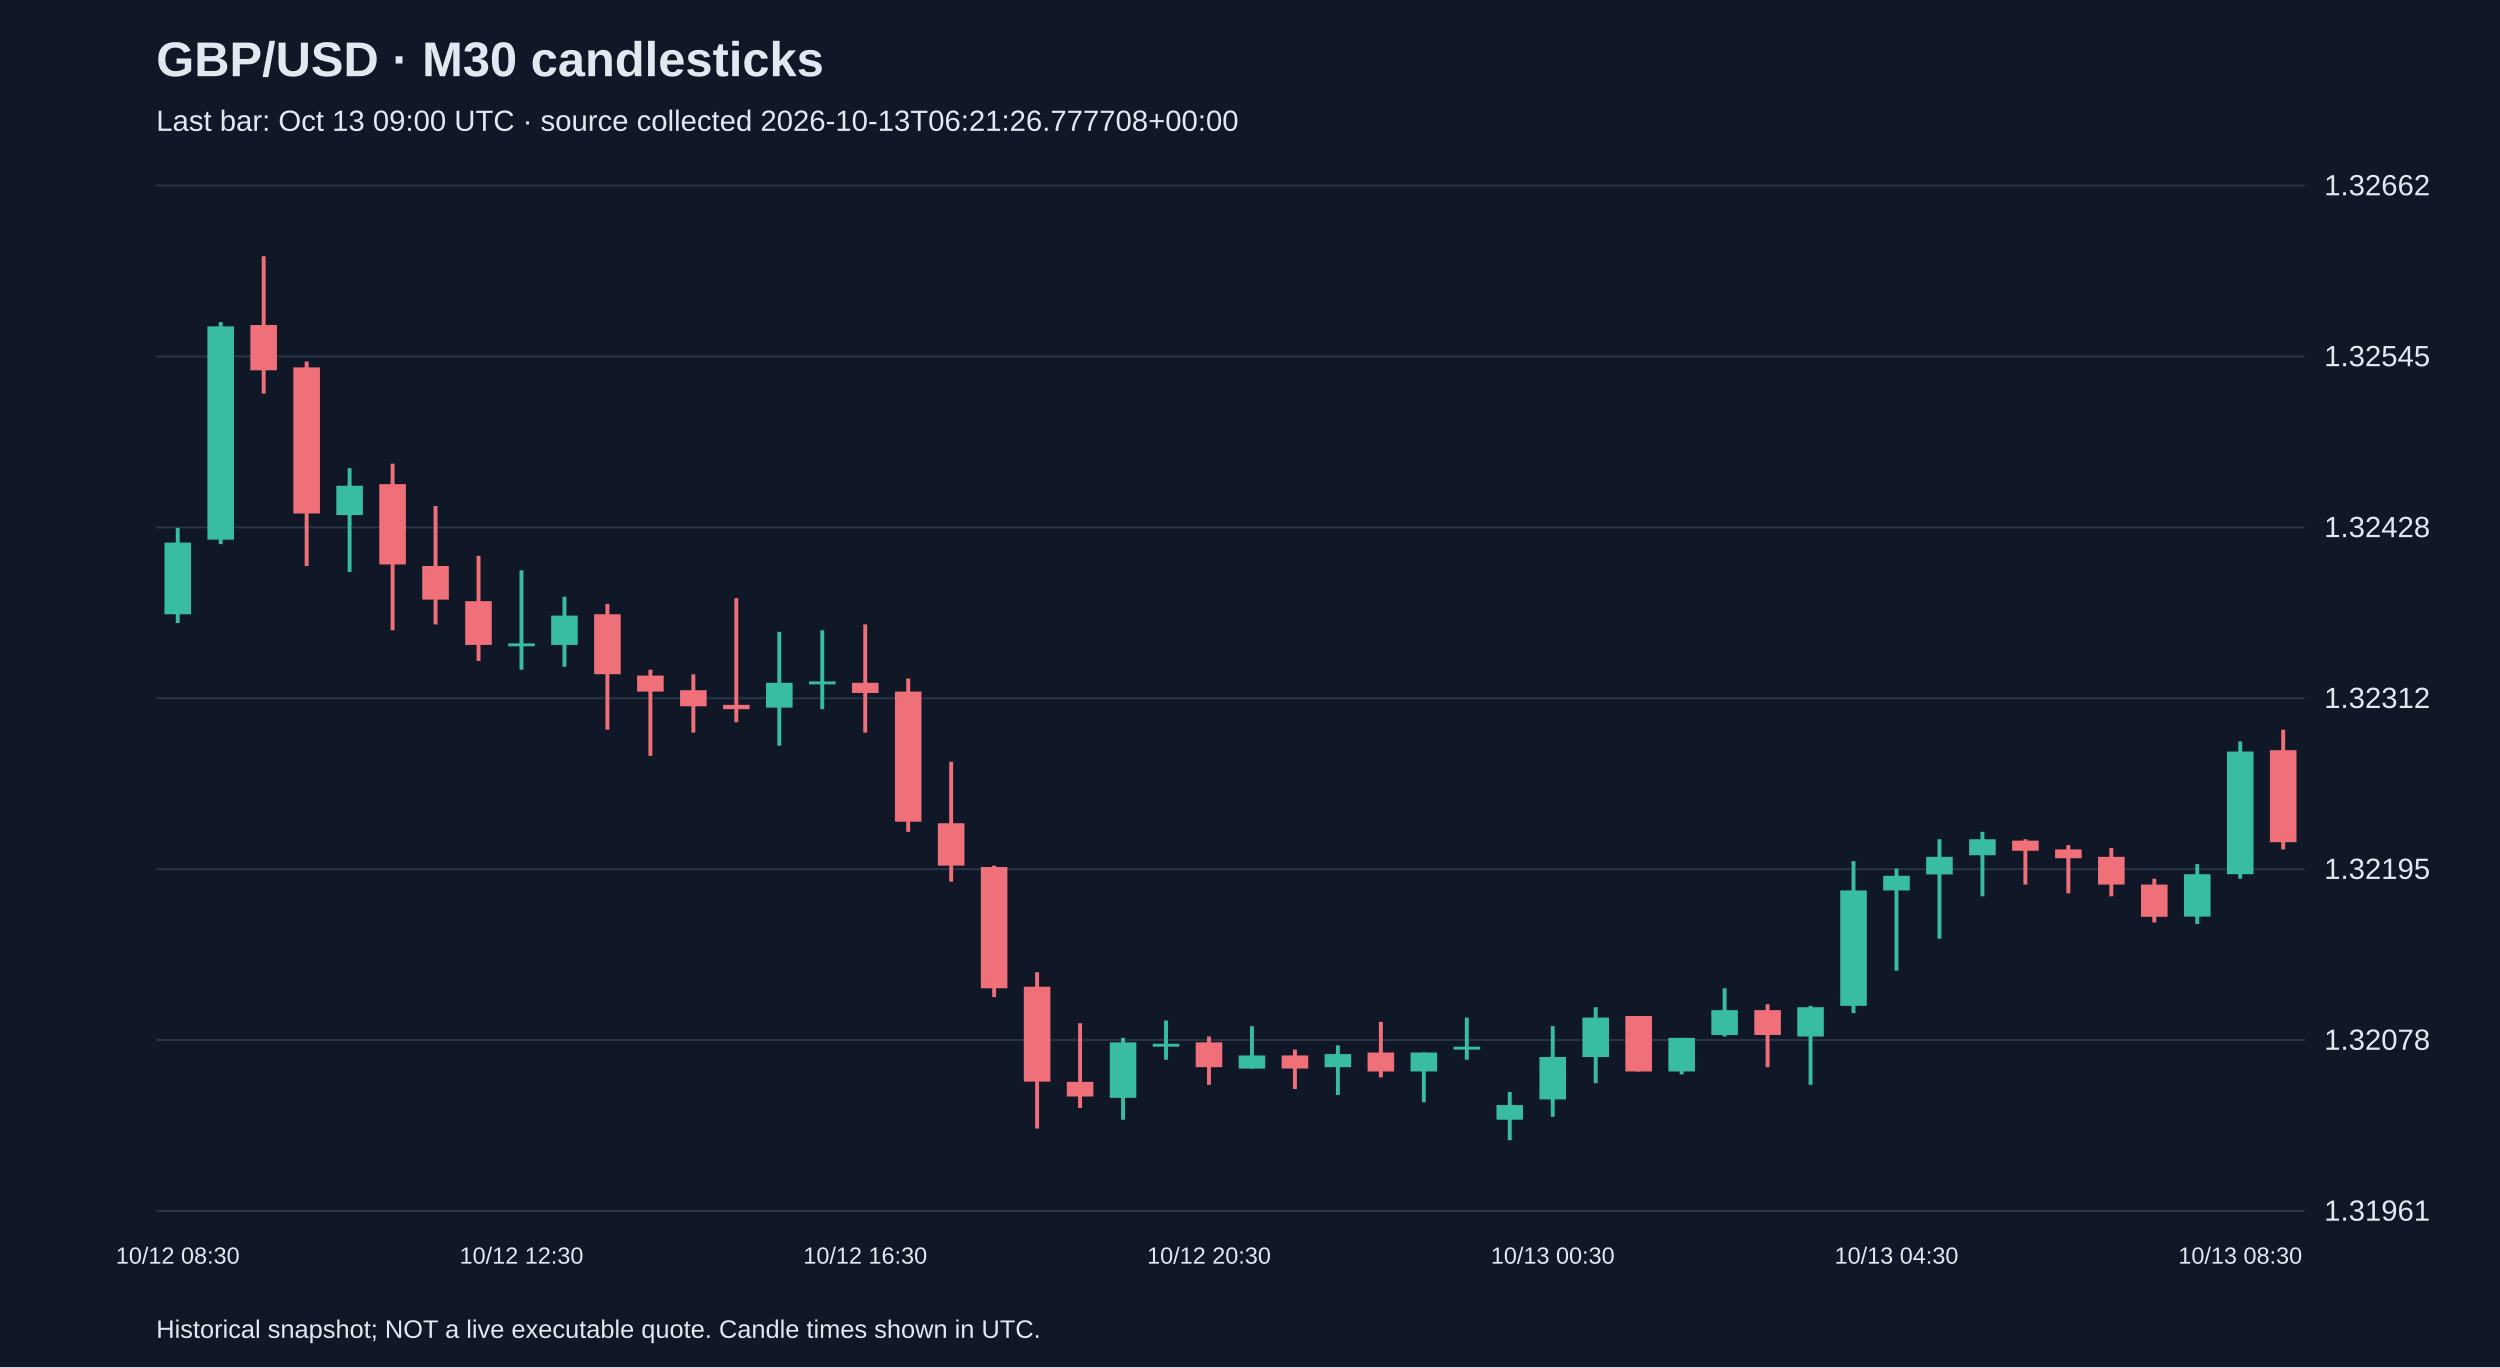
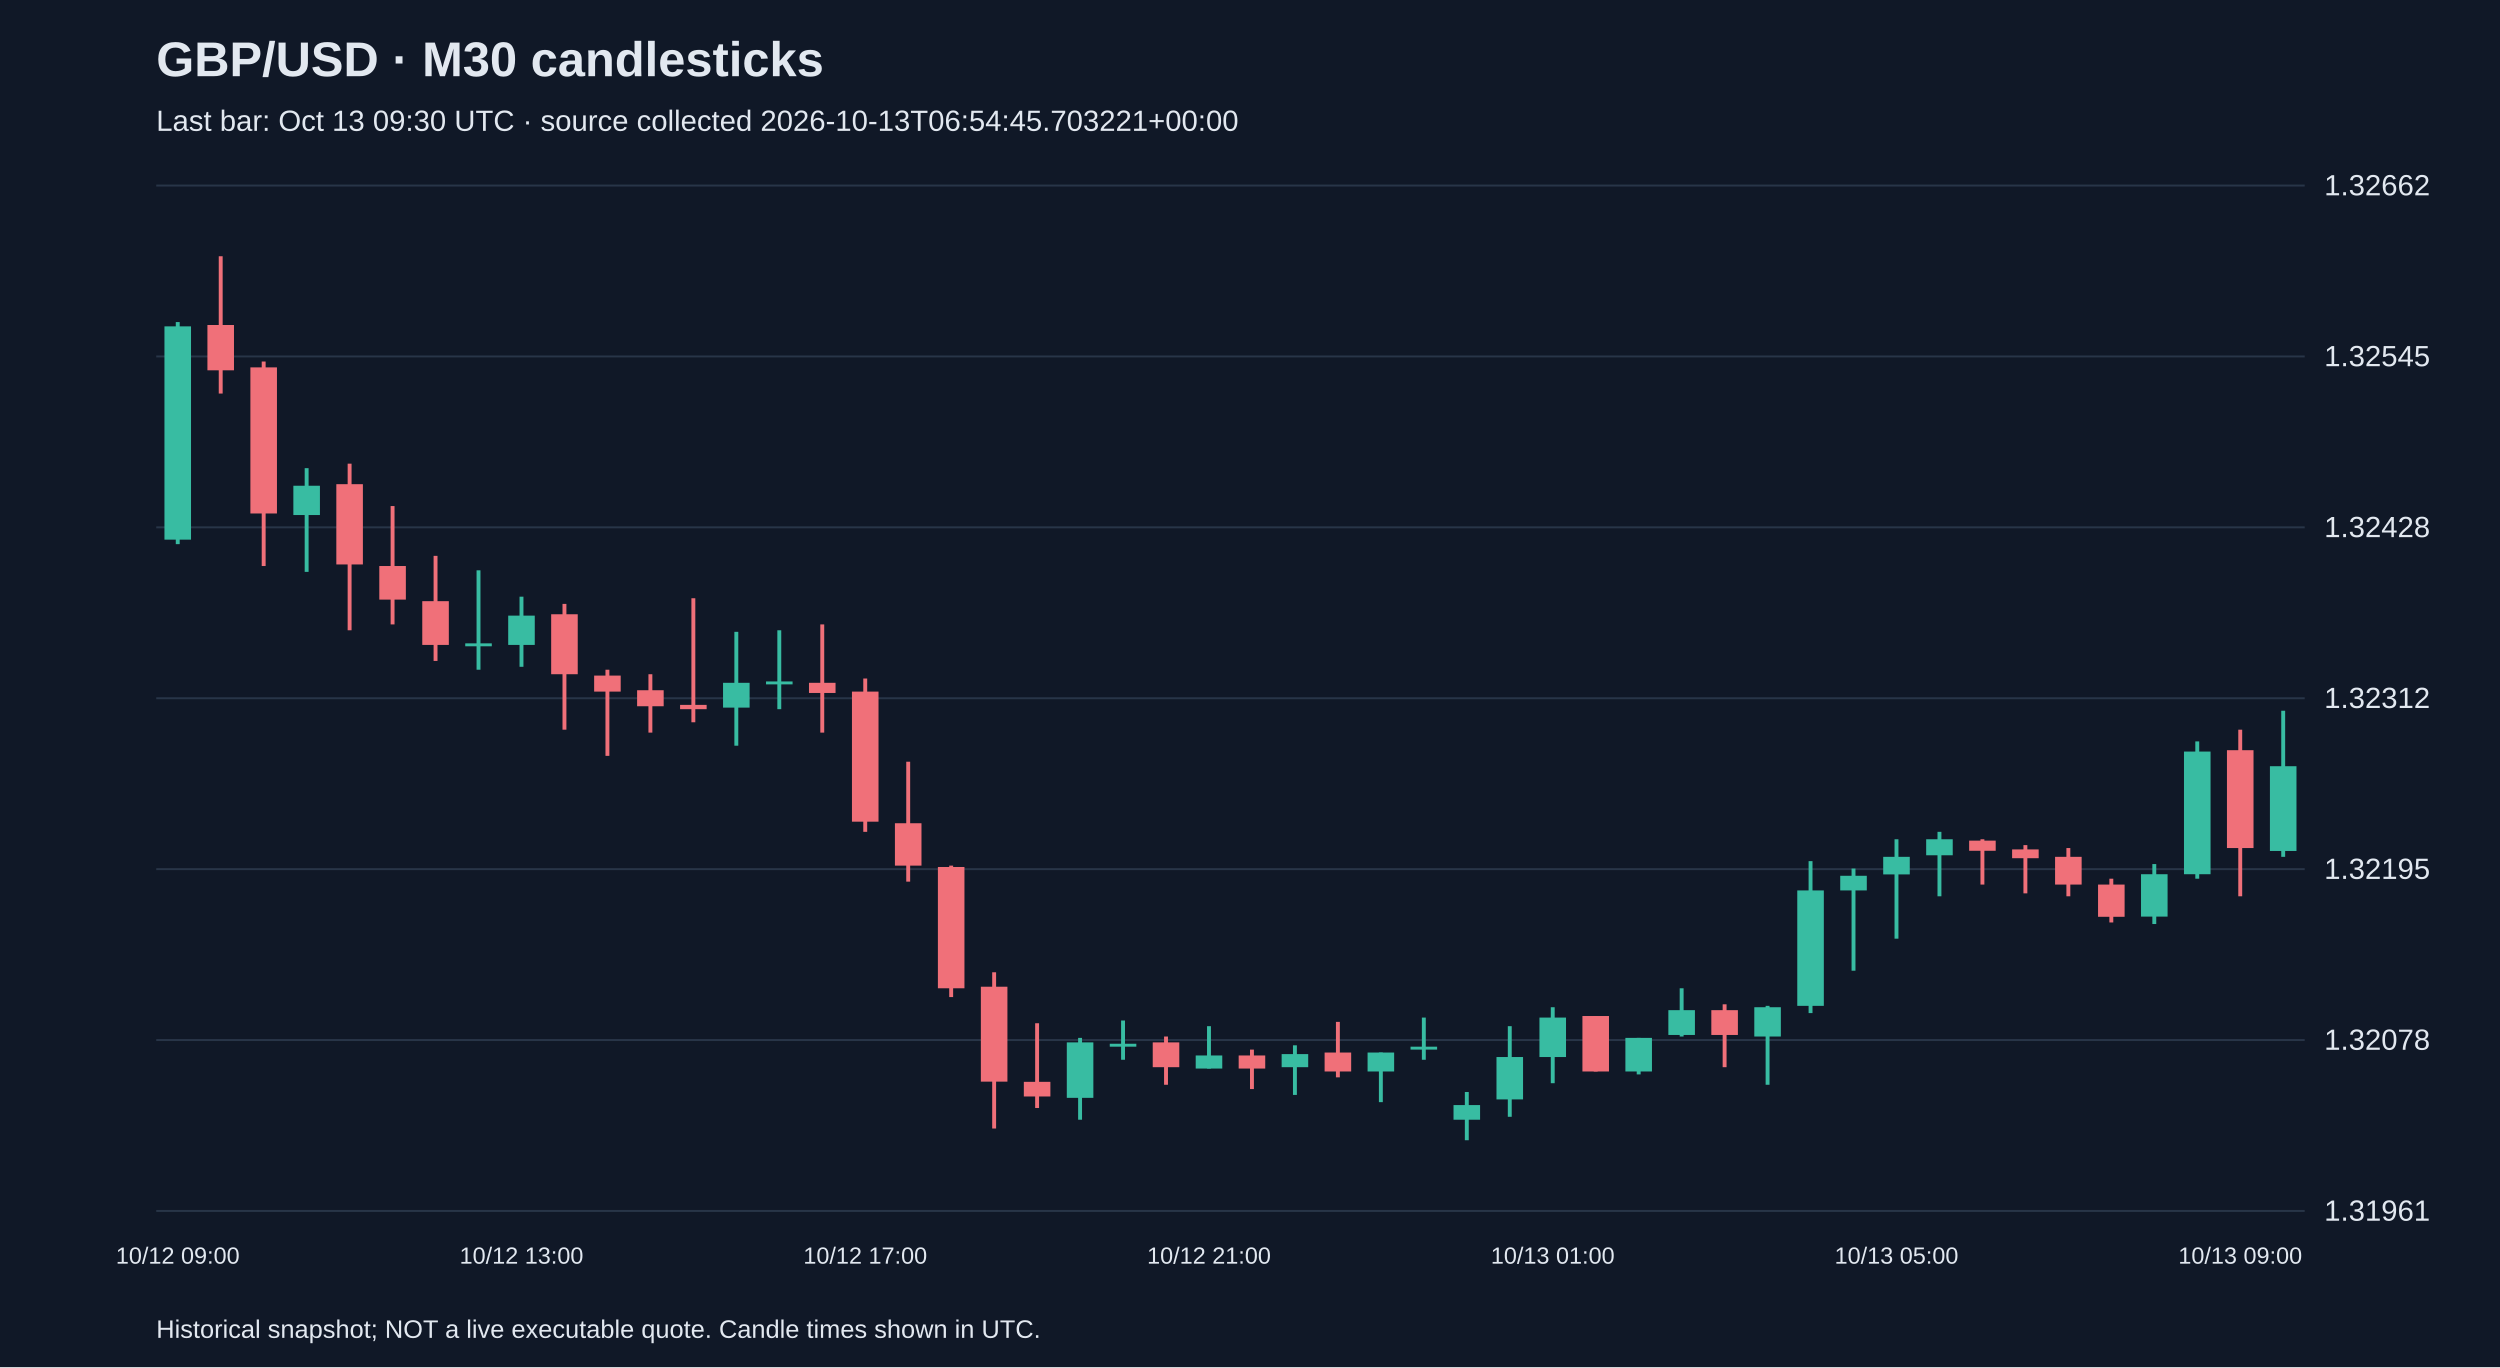
<svg xmlns="http://www.w3.org/2000/svg" viewBox="0 0 1280 700">
  <rect width="100%" height="100%" fill="#101827" />
  <style>text{font-family:Arial,sans-serif;fill:#e2e8f0}</style>
  <text x="80" y="39" font-size="25" font-weight="bold">GBP/USD · M30 candlesticks</text>
-   <text x="80" y="67" font-size="15" fill="#a6b1c5">Last bar: Oct 13 09:00 UTC · source collected 2026-10-13T06:21:26.777708+00:00</text>
+   <text x="80" y="67" font-size="15" fill="#a6b1c5">Last bar: Oct 13 09:30 UTC · source collected 2026-10-13T06:54:45.703221+00:00</text>
  <line x1="80" y1="620.0" x2="1180" y2="620.0" stroke="#283548" />
  <text x="1190" y="625.0" font-size="15">1.31961</text>
  <line x1="80" y1="532.5" x2="1180" y2="532.5" stroke="#283548" />
  <text x="1190" y="537.5" font-size="15">1.32078</text>
  <line x1="80" y1="445.0" x2="1180" y2="445.0" stroke="#283548" />
  <text x="1190" y="450.0" font-size="15">1.32195</text>
  <line x1="80" y1="357.5" x2="1180" y2="357.5" stroke="#283548" />
  <text x="1190" y="362.5" font-size="15">1.32312</text>
  <line x1="80" y1="270.0" x2="1180" y2="270.0" stroke="#283548" />
  <text x="1190" y="275.0" font-size="15">1.32428</text>
  <line x1="80" y1="182.5" x2="1180" y2="182.5" stroke="#283548" />
  <text x="1190" y="187.5" font-size="15">1.32545</text>
  <line x1="80" y1="95.0" x2="1180" y2="95.0" stroke="#283548" />
  <text x="1190" y="100.0" font-size="15">1.32662</text>
-   <line x1="91.0" y1="270.3" x2="91.0" y2="319.0" stroke="#38bca2" stroke-width="2" />
-   <rect x="84.2" y="277.8" width="13.6" height="36.7" fill="#38bca2" />
-   <text x="91.0" y="647" text-anchor="middle" font-size="12">10/12 08:30</text>
-   <line x1="113.0" y1="164.9" x2="113.0" y2="278.6" stroke="#38bca2" stroke-width="2" />
-   <rect x="106.2" y="167.1" width="13.6" height="109.2" fill="#38bca2" />
-   <line x1="135.0" y1="131.2" x2="135.0" y2="201.5" stroke="#f07079" stroke-width="2" />
-   <rect x="128.2" y="166.4" width="13.6" height="23.2" fill="#f07079" />
-   <line x1="157.0" y1="185.1" x2="157.0" y2="289.8" stroke="#f07079" stroke-width="2" />
-   <rect x="150.2" y="188.1" width="13.6" height="74.8" fill="#f07079" />
-   <line x1="179.0" y1="239.7" x2="179.0" y2="292.8" stroke="#38bca2" stroke-width="2" />
-   <rect x="172.2" y="248.7" width="13.6" height="15.0" fill="#38bca2" />
-   <line x1="201.0" y1="237.4" x2="201.0" y2="322.7" stroke="#f07079" stroke-width="2" />
-   <rect x="194.2" y="247.9" width="13.6" height="41.1" fill="#f07079" />
-   <line x1="223.0" y1="259.1" x2="223.0" y2="319.7" stroke="#f07079" stroke-width="2" />
-   <rect x="216.2" y="289.8" width="13.6" height="17.2" fill="#f07079" />
-   <line x1="245.0" y1="284.6" x2="245.0" y2="338.4" stroke="#f07079" stroke-width="2" />
-   <rect x="238.2" y="307.8" width="13.6" height="22.4" fill="#f07079" />
-   <line x1="267.0" y1="292.0" x2="267.0" y2="342.9" stroke="#38bca2" stroke-width="2" />
-   <rect x="260.2" y="329.4" width="13.6" height="1.5" fill="#38bca2" />
-   <text x="267.0" y="647" text-anchor="middle" font-size="12">10/12 12:30</text>
-   <line x1="289.0" y1="305.5" x2="289.0" y2="341.4" stroke="#38bca2" stroke-width="2" />
-   <rect x="282.2" y="315.2" width="13.6" height="15.0" fill="#38bca2" />
-   <line x1="311.0" y1="309.2" x2="311.0" y2="373.6" stroke="#f07079" stroke-width="2" />
-   <rect x="304.2" y="314.5" width="13.6" height="30.7" fill="#f07079" />
-   <line x1="333.0" y1="342.9" x2="333.0" y2="387.0" stroke="#f07079" stroke-width="2" />
-   <rect x="326.2" y="345.9" width="13.6" height="8.2" fill="#f07079" />
-   <line x1="355.0" y1="345.2" x2="355.0" y2="375.1" stroke="#f07079" stroke-width="2" />
-   <rect x="348.2" y="353.4" width="13.6" height="8.2" fill="#f07079" />
-   <line x1="377.0" y1="306.3" x2="377.0" y2="369.8" stroke="#f07079" stroke-width="2" />
-   <rect x="370.2" y="360.9" width="13.6" height="2.2" fill="#f07079" />
-   <line x1="399.0" y1="323.5" x2="399.0" y2="381.8" stroke="#38bca2" stroke-width="2" />
-   <rect x="392.2" y="349.6" width="13.6" height="12.7" fill="#38bca2" />
-   <line x1="421.0" y1="322.7" x2="421.0" y2="363.1" stroke="#38bca2" stroke-width="2" />
-   <rect x="414.2" y="348.9" width="13.6" height="1.5" fill="#38bca2" />
-   <line x1="443.0" y1="319.7" x2="443.0" y2="375.1" stroke="#f07079" stroke-width="2" />
-   <rect x="436.2" y="349.6" width="13.6" height="5.2" fill="#f07079" />
-   <text x="443.0" y="647" text-anchor="middle" font-size="12">10/12 16:30</text>
-   <line x1="465.0" y1="347.4" x2="465.0" y2="425.9" stroke="#f07079" stroke-width="2" />
-   <rect x="458.2" y="354.1" width="13.6" height="66.6" fill="#f07079" />
-   <line x1="487.0" y1="390.0" x2="487.0" y2="451.4" stroke="#f07079" stroke-width="2" />
-   <rect x="480.2" y="421.5" width="13.6" height="21.7" fill="#f07079" />
-   <line x1="509.0" y1="443.2" x2="509.0" y2="510.5" stroke="#f07079" stroke-width="2" />
-   <rect x="502.2" y="443.9" width="13.6" height="62.1" fill="#f07079" />
-   <line x1="531.0" y1="497.8" x2="531.0" y2="577.8" stroke="#f07079" stroke-width="2" />
-   <rect x="524.2" y="505.2" width="13.6" height="48.6" fill="#f07079" />
-   <line x1="553.0" y1="523.9" x2="553.0" y2="567.3" stroke="#f07079" stroke-width="2" />
-   <rect x="546.2" y="553.9" width="13.6" height="7.5" fill="#f07079" />
-   <line x1="575.0" y1="531.4" x2="575.0" y2="573.3" stroke="#38bca2" stroke-width="2" />
-   <rect x="568.2" y="533.7" width="13.6" height="28.4" fill="#38bca2" />
-   <line x1="597.0" y1="522.5" x2="597.0" y2="542.6" stroke="#38bca2" stroke-width="2" />
-   <rect x="590.2" y="534.4" width="13.6" height="1.5" fill="#38bca2" />
-   <line x1="619.0" y1="530.7" x2="619.0" y2="555.4" stroke="#f07079" stroke-width="2" />
-   <rect x="612.2" y="533.7" width="13.6" height="12.7" fill="#f07079" />
-   <text x="619.0" y="647" text-anchor="middle" font-size="12">10/12 20:30</text>
-   <line x1="641.0" y1="525.4" x2="641.0" y2="547.1" stroke="#38bca2" stroke-width="2" />
-   <rect x="634.2" y="540.4" width="13.6" height="6.7" fill="#38bca2" />
-   <line x1="663.0" y1="537.4" x2="663.0" y2="557.6" stroke="#f07079" stroke-width="2" />
-   <rect x="656.2" y="540.4" width="13.6" height="6.7" fill="#f07079" />
-   <line x1="685.0" y1="535.2" x2="685.0" y2="560.6" stroke="#38bca2" stroke-width="2" />
-   <rect x="678.2" y="539.7" width="13.6" height="6.7" fill="#38bca2" />
-   <line x1="707.0" y1="523.2" x2="707.0" y2="551.6" stroke="#f07079" stroke-width="2" />
-   <rect x="700.2" y="538.9" width="13.6" height="9.7" fill="#f07079" />
-   <line x1="729.0" y1="538.9" x2="729.0" y2="564.3" stroke="#38bca2" stroke-width="2" />
-   <rect x="722.2" y="538.9" width="13.6" height="9.7" fill="#38bca2" />
-   <line x1="751.0" y1="521.0" x2="751.0" y2="542.6" stroke="#38bca2" stroke-width="2" />
-   <rect x="744.2" y="535.9" width="13.6" height="1.5" fill="#38bca2" />
-   <line x1="773.0" y1="559.1" x2="773.0" y2="583.8" stroke="#38bca2" stroke-width="2" />
-   <rect x="766.2" y="565.8" width="13.6" height="7.5" fill="#38bca2" />
-   <line x1="795.0" y1="525.4" x2="795.0" y2="571.8" stroke="#38bca2" stroke-width="2" />
-   <rect x="788.2" y="541.2" width="13.6" height="21.7" fill="#38bca2" />
-   <text x="795.0" y="647" text-anchor="middle" font-size="12">10/13 00:30</text>
-   <line x1="817.0" y1="515.7" x2="817.0" y2="554.6" stroke="#38bca2" stroke-width="2" />
-   <rect x="810.2" y="521.0" width="13.6" height="20.2" fill="#38bca2" />
-   <line x1="839.0" y1="520.2" x2="839.0" y2="548.6" stroke="#f07079" stroke-width="2" />
-   <rect x="832.2" y="520.2" width="13.6" height="28.4" fill="#f07079" />
-   <line x1="861.0" y1="531.4" x2="861.0" y2="550.1" stroke="#38bca2" stroke-width="2" />
-   <rect x="854.2" y="531.4" width="13.6" height="17.2" fill="#38bca2" />
-   <line x1="883.0" y1="506.0" x2="883.0" y2="530.7" stroke="#38bca2" stroke-width="2" />
-   <rect x="876.2" y="517.2" width="13.6" height="12.7" fill="#38bca2" />
-   <line x1="905.0" y1="514.2" x2="905.0" y2="546.4" stroke="#f07079" stroke-width="2" />
-   <rect x="898.2" y="517.2" width="13.6" height="12.7" fill="#f07079" />
-   <line x1="927.0" y1="515.0" x2="927.0" y2="555.4" stroke="#38bca2" stroke-width="2" />
-   <rect x="920.2" y="515.7" width="13.6" height="15.0" fill="#38bca2" />
-   <line x1="949.0" y1="440.9" x2="949.0" y2="518.7" stroke="#38bca2" stroke-width="2" />
-   <rect x="942.2" y="455.9" width="13.6" height="59.1" fill="#38bca2" />
-   <line x1="971.0" y1="444.7" x2="971.0" y2="497.0" stroke="#38bca2" stroke-width="2" />
-   <rect x="964.2" y="448.4" width="13.6" height="7.5" fill="#38bca2" />
-   <text x="971.0" y="647" text-anchor="middle" font-size="12">10/13 04:30</text>
-   <line x1="993.0" y1="429.7" x2="993.0" y2="480.6" stroke="#38bca2" stroke-width="2" />
-   <rect x="986.2" y="438.7" width="13.6" height="9.0" fill="#38bca2" />
-   <line x1="1015.0" y1="425.9" x2="1015.0" y2="458.9" stroke="#38bca2" stroke-width="2" />
-   <rect x="1008.2" y="429.7" width="13.6" height="8.2" fill="#38bca2" />
-   <line x1="1037.0" y1="429.7" x2="1037.0" y2="452.9" stroke="#f07079" stroke-width="2" />
-   <rect x="1030.2" y="430.4" width="13.6" height="5.2" fill="#f07079" />
-   <line x1="1059.0" y1="432.7" x2="1059.0" y2="457.4" stroke="#f07079" stroke-width="2" />
-   <rect x="1052.2" y="434.9" width="13.6" height="4.5" fill="#f07079" />
-   <line x1="1081.0" y1="434.2" x2="1081.0" y2="458.9" stroke="#f07079" stroke-width="2" />
-   <rect x="1074.2" y="438.7" width="13.6" height="14.2" fill="#f07079" />
-   <line x1="1103.0" y1="449.9" x2="1103.0" y2="472.3" stroke="#f07079" stroke-width="2" />
-   <rect x="1096.2" y="452.9" width="13.6" height="16.5" fill="#f07079" />
-   <line x1="1125.0" y1="442.4" x2="1125.0" y2="473.1" stroke="#38bca2" stroke-width="2" />
-   <rect x="1118.2" y="447.6" width="13.6" height="21.7" fill="#38bca2" />
-   <line x1="1147.0" y1="379.6" x2="1147.0" y2="449.9" stroke="#38bca2" stroke-width="2" />
-   <rect x="1140.2" y="384.8" width="13.6" height="62.8" fill="#38bca2" />
-   <text x="1147.0" y="647" text-anchor="middle" font-size="12">10/13 08:30</text>
-   <line x1="1169.0" y1="373.6" x2="1169.0" y2="434.9" stroke="#f07079" stroke-width="2" />
-   <rect x="1162.2" y="384.1" width="13.6" height="47.1" fill="#f07079" />
+   <line x1="91.0" y1="164.9" x2="91.0" y2="278.6" stroke="#38bca2" stroke-width="2" />
+   <rect x="84.2" y="167.1" width="13.6" height="109.2" fill="#38bca2" />
+   <text x="91.0" y="647" text-anchor="middle" font-size="12">10/12 09:00</text>
+   <line x1="113.0" y1="131.2" x2="113.0" y2="201.5" stroke="#f07079" stroke-width="2" />
+   <rect x="106.2" y="166.4" width="13.6" height="23.2" fill="#f07079" />
+   <line x1="135.0" y1="185.1" x2="135.0" y2="289.8" stroke="#f07079" stroke-width="2" />
+   <rect x="128.2" y="188.1" width="13.6" height="74.8" fill="#f07079" />
+   <line x1="157.0" y1="239.7" x2="157.0" y2="292.8" stroke="#38bca2" stroke-width="2" />
+   <rect x="150.2" y="248.7" width="13.6" height="15.0" fill="#38bca2" />
+   <line x1="179.0" y1="237.4" x2="179.0" y2="322.7" stroke="#f07079" stroke-width="2" />
+   <rect x="172.2" y="247.9" width="13.6" height="41.1" fill="#f07079" />
+   <line x1="201.0" y1="259.1" x2="201.0" y2="319.7" stroke="#f07079" stroke-width="2" />
+   <rect x="194.2" y="289.8" width="13.6" height="17.2" fill="#f07079" />
+   <line x1="223.0" y1="284.6" x2="223.0" y2="338.4" stroke="#f07079" stroke-width="2" />
+   <rect x="216.2" y="307.8" width="13.6" height="22.4" fill="#f07079" />
+   <line x1="245.0" y1="292.0" x2="245.0" y2="342.9" stroke="#38bca2" stroke-width="2" />
+   <rect x="238.2" y="329.4" width="13.6" height="1.5" fill="#38bca2" />
+   <line x1="267.0" y1="305.5" x2="267.0" y2="341.4" stroke="#38bca2" stroke-width="2" />
+   <rect x="260.2" y="315.2" width="13.6" height="15.0" fill="#38bca2" />
+   <text x="267.0" y="647" text-anchor="middle" font-size="12">10/12 13:00</text>
+   <line x1="289.0" y1="309.2" x2="289.0" y2="373.6" stroke="#f07079" stroke-width="2" />
+   <rect x="282.2" y="314.5" width="13.6" height="30.7" fill="#f07079" />
+   <line x1="311.0" y1="342.9" x2="311.0" y2="387.0" stroke="#f07079" stroke-width="2" />
+   <rect x="304.2" y="345.9" width="13.6" height="8.2" fill="#f07079" />
+   <line x1="333.0" y1="345.2" x2="333.0" y2="375.1" stroke="#f07079" stroke-width="2" />
+   <rect x="326.2" y="353.4" width="13.6" height="8.2" fill="#f07079" />
+   <line x1="355.0" y1="306.3" x2="355.0" y2="369.8" stroke="#f07079" stroke-width="2" />
+   <rect x="348.2" y="360.9" width="13.6" height="2.2" fill="#f07079" />
+   <line x1="377.0" y1="323.5" x2="377.0" y2="381.8" stroke="#38bca2" stroke-width="2" />
+   <rect x="370.2" y="349.6" width="13.6" height="12.7" fill="#38bca2" />
+   <line x1="399.0" y1="322.7" x2="399.0" y2="363.1" stroke="#38bca2" stroke-width="2" />
+   <rect x="392.2" y="348.9" width="13.6" height="1.5" fill="#38bca2" />
+   <line x1="421.0" y1="319.7" x2="421.0" y2="375.1" stroke="#f07079" stroke-width="2" />
+   <rect x="414.2" y="349.6" width="13.6" height="5.2" fill="#f07079" />
+   <line x1="443.0" y1="347.4" x2="443.0" y2="425.9" stroke="#f07079" stroke-width="2" />
+   <rect x="436.2" y="354.1" width="13.6" height="66.6" fill="#f07079" />
+   <text x="443.0" y="647" text-anchor="middle" font-size="12">10/12 17:00</text>
+   <line x1="465.0" y1="390.0" x2="465.0" y2="451.4" stroke="#f07079" stroke-width="2" />
+   <rect x="458.2" y="421.5" width="13.6" height="21.7" fill="#f07079" />
+   <line x1="487.0" y1="443.2" x2="487.0" y2="510.5" stroke="#f07079" stroke-width="2" />
+   <rect x="480.2" y="443.9" width="13.6" height="62.1" fill="#f07079" />
+   <line x1="509.0" y1="497.8" x2="509.0" y2="577.8" stroke="#f07079" stroke-width="2" />
+   <rect x="502.2" y="505.2" width="13.6" height="48.6" fill="#f07079" />
+   <line x1="531.0" y1="523.9" x2="531.0" y2="567.3" stroke="#f07079" stroke-width="2" />
+   <rect x="524.2" y="553.9" width="13.6" height="7.5" fill="#f07079" />
+   <line x1="553.0" y1="531.4" x2="553.0" y2="573.3" stroke="#38bca2" stroke-width="2" />
+   <rect x="546.2" y="533.7" width="13.6" height="28.4" fill="#38bca2" />
+   <line x1="575.0" y1="522.5" x2="575.0" y2="542.6" stroke="#38bca2" stroke-width="2" />
+   <rect x="568.2" y="534.4" width="13.6" height="1.5" fill="#38bca2" />
+   <line x1="597.0" y1="530.7" x2="597.0" y2="555.4" stroke="#f07079" stroke-width="2" />
+   <rect x="590.2" y="533.7" width="13.6" height="12.7" fill="#f07079" />
+   <line x1="619.0" y1="525.4" x2="619.0" y2="547.1" stroke="#38bca2" stroke-width="2" />
+   <rect x="612.2" y="540.4" width="13.6" height="6.7" fill="#38bca2" />
+   <text x="619.0" y="647" text-anchor="middle" font-size="12">10/12 21:00</text>
+   <line x1="641.0" y1="537.4" x2="641.0" y2="557.6" stroke="#f07079" stroke-width="2" />
+   <rect x="634.2" y="540.4" width="13.6" height="6.7" fill="#f07079" />
+   <line x1="663.0" y1="535.2" x2="663.0" y2="560.6" stroke="#38bca2" stroke-width="2" />
+   <rect x="656.2" y="539.7" width="13.6" height="6.7" fill="#38bca2" />
+   <line x1="685.0" y1="523.2" x2="685.0" y2="551.6" stroke="#f07079" stroke-width="2" />
+   <rect x="678.2" y="538.9" width="13.6" height="9.7" fill="#f07079" />
+   <line x1="707.0" y1="538.9" x2="707.0" y2="564.3" stroke="#38bca2" stroke-width="2" />
+   <rect x="700.2" y="538.9" width="13.6" height="9.7" fill="#38bca2" />
+   <line x1="729.0" y1="521.0" x2="729.0" y2="542.6" stroke="#38bca2" stroke-width="2" />
+   <rect x="722.2" y="535.9" width="13.6" height="1.5" fill="#38bca2" />
+   <line x1="751.0" y1="559.1" x2="751.0" y2="583.8" stroke="#38bca2" stroke-width="2" />
+   <rect x="744.2" y="565.8" width="13.6" height="7.5" fill="#38bca2" />
+   <line x1="773.0" y1="525.4" x2="773.0" y2="571.8" stroke="#38bca2" stroke-width="2" />
+   <rect x="766.2" y="541.2" width="13.6" height="21.7" fill="#38bca2" />
+   <line x1="795.0" y1="515.7" x2="795.0" y2="554.6" stroke="#38bca2" stroke-width="2" />
+   <rect x="788.2" y="521.0" width="13.6" height="20.2" fill="#38bca2" />
+   <text x="795.0" y="647" text-anchor="middle" font-size="12">10/13 01:00</text>
+   <line x1="817.0" y1="520.2" x2="817.0" y2="548.6" stroke="#f07079" stroke-width="2" />
+   <rect x="810.2" y="520.2" width="13.6" height="28.4" fill="#f07079" />
+   <line x1="839.0" y1="531.4" x2="839.0" y2="550.1" stroke="#38bca2" stroke-width="2" />
+   <rect x="832.2" y="531.4" width="13.6" height="17.2" fill="#38bca2" />
+   <line x1="861.0" y1="506.0" x2="861.0" y2="530.7" stroke="#38bca2" stroke-width="2" />
+   <rect x="854.2" y="517.2" width="13.6" height="12.7" fill="#38bca2" />
+   <line x1="883.0" y1="514.2" x2="883.0" y2="546.4" stroke="#f07079" stroke-width="2" />
+   <rect x="876.2" y="517.2" width="13.6" height="12.7" fill="#f07079" />
+   <line x1="905.0" y1="515.0" x2="905.0" y2="555.4" stroke="#38bca2" stroke-width="2" />
+   <rect x="898.2" y="515.7" width="13.6" height="15.0" fill="#38bca2" />
+   <line x1="927.0" y1="440.9" x2="927.0" y2="518.7" stroke="#38bca2" stroke-width="2" />
+   <rect x="920.2" y="455.9" width="13.6" height="59.1" fill="#38bca2" />
+   <line x1="949.0" y1="444.7" x2="949.0" y2="497.0" stroke="#38bca2" stroke-width="2" />
+   <rect x="942.2" y="448.4" width="13.6" height="7.5" fill="#38bca2" />
+   <line x1="971.0" y1="429.7" x2="971.0" y2="480.6" stroke="#38bca2" stroke-width="2" />
+   <rect x="964.2" y="438.7" width="13.6" height="9.0" fill="#38bca2" />
+   <text x="971.0" y="647" text-anchor="middle" font-size="12">10/13 05:00</text>
+   <line x1="993.0" y1="425.9" x2="993.0" y2="458.9" stroke="#38bca2" stroke-width="2" />
+   <rect x="986.2" y="429.7" width="13.6" height="8.2" fill="#38bca2" />
+   <line x1="1015.0" y1="429.7" x2="1015.0" y2="452.9" stroke="#f07079" stroke-width="2" />
+   <rect x="1008.2" y="430.4" width="13.6" height="5.2" fill="#f07079" />
+   <line x1="1037.0" y1="432.7" x2="1037.0" y2="457.4" stroke="#f07079" stroke-width="2" />
+   <rect x="1030.2" y="434.9" width="13.6" height="4.5" fill="#f07079" />
+   <line x1="1059.0" y1="434.2" x2="1059.0" y2="458.9" stroke="#f07079" stroke-width="2" />
+   <rect x="1052.2" y="438.7" width="13.6" height="14.2" fill="#f07079" />
+   <line x1="1081.0" y1="449.9" x2="1081.0" y2="472.3" stroke="#f07079" stroke-width="2" />
+   <rect x="1074.2" y="452.9" width="13.6" height="16.5" fill="#f07079" />
+   <line x1="1103.0" y1="442.4" x2="1103.0" y2="473.1" stroke="#38bca2" stroke-width="2" />
+   <rect x="1096.2" y="447.6" width="13.6" height="21.7" fill="#38bca2" />
+   <line x1="1125.0" y1="379.6" x2="1125.0" y2="449.9" stroke="#38bca2" stroke-width="2" />
+   <rect x="1118.2" y="384.8" width="13.6" height="62.8" fill="#38bca2" />
+   <line x1="1147.0" y1="373.6" x2="1147.0" y2="458.9" stroke="#f07079" stroke-width="2" />
+   <rect x="1140.2" y="384.1" width="13.6" height="50.1" fill="#f07079" />
+   <text x="1147.0" y="647" text-anchor="middle" font-size="12">10/13 09:00</text>
+   <line x1="1169.0" y1="363.9" x2="1169.0" y2="438.7" stroke="#38bca2" stroke-width="2" />
+   <rect x="1162.2" y="392.3" width="13.6" height="43.4" fill="#38bca2" />
  <text x="80" y="685" font-size="13">Historical snapshot; NOT a live executable quote. Candle times shown in UTC.</text>
</svg>
